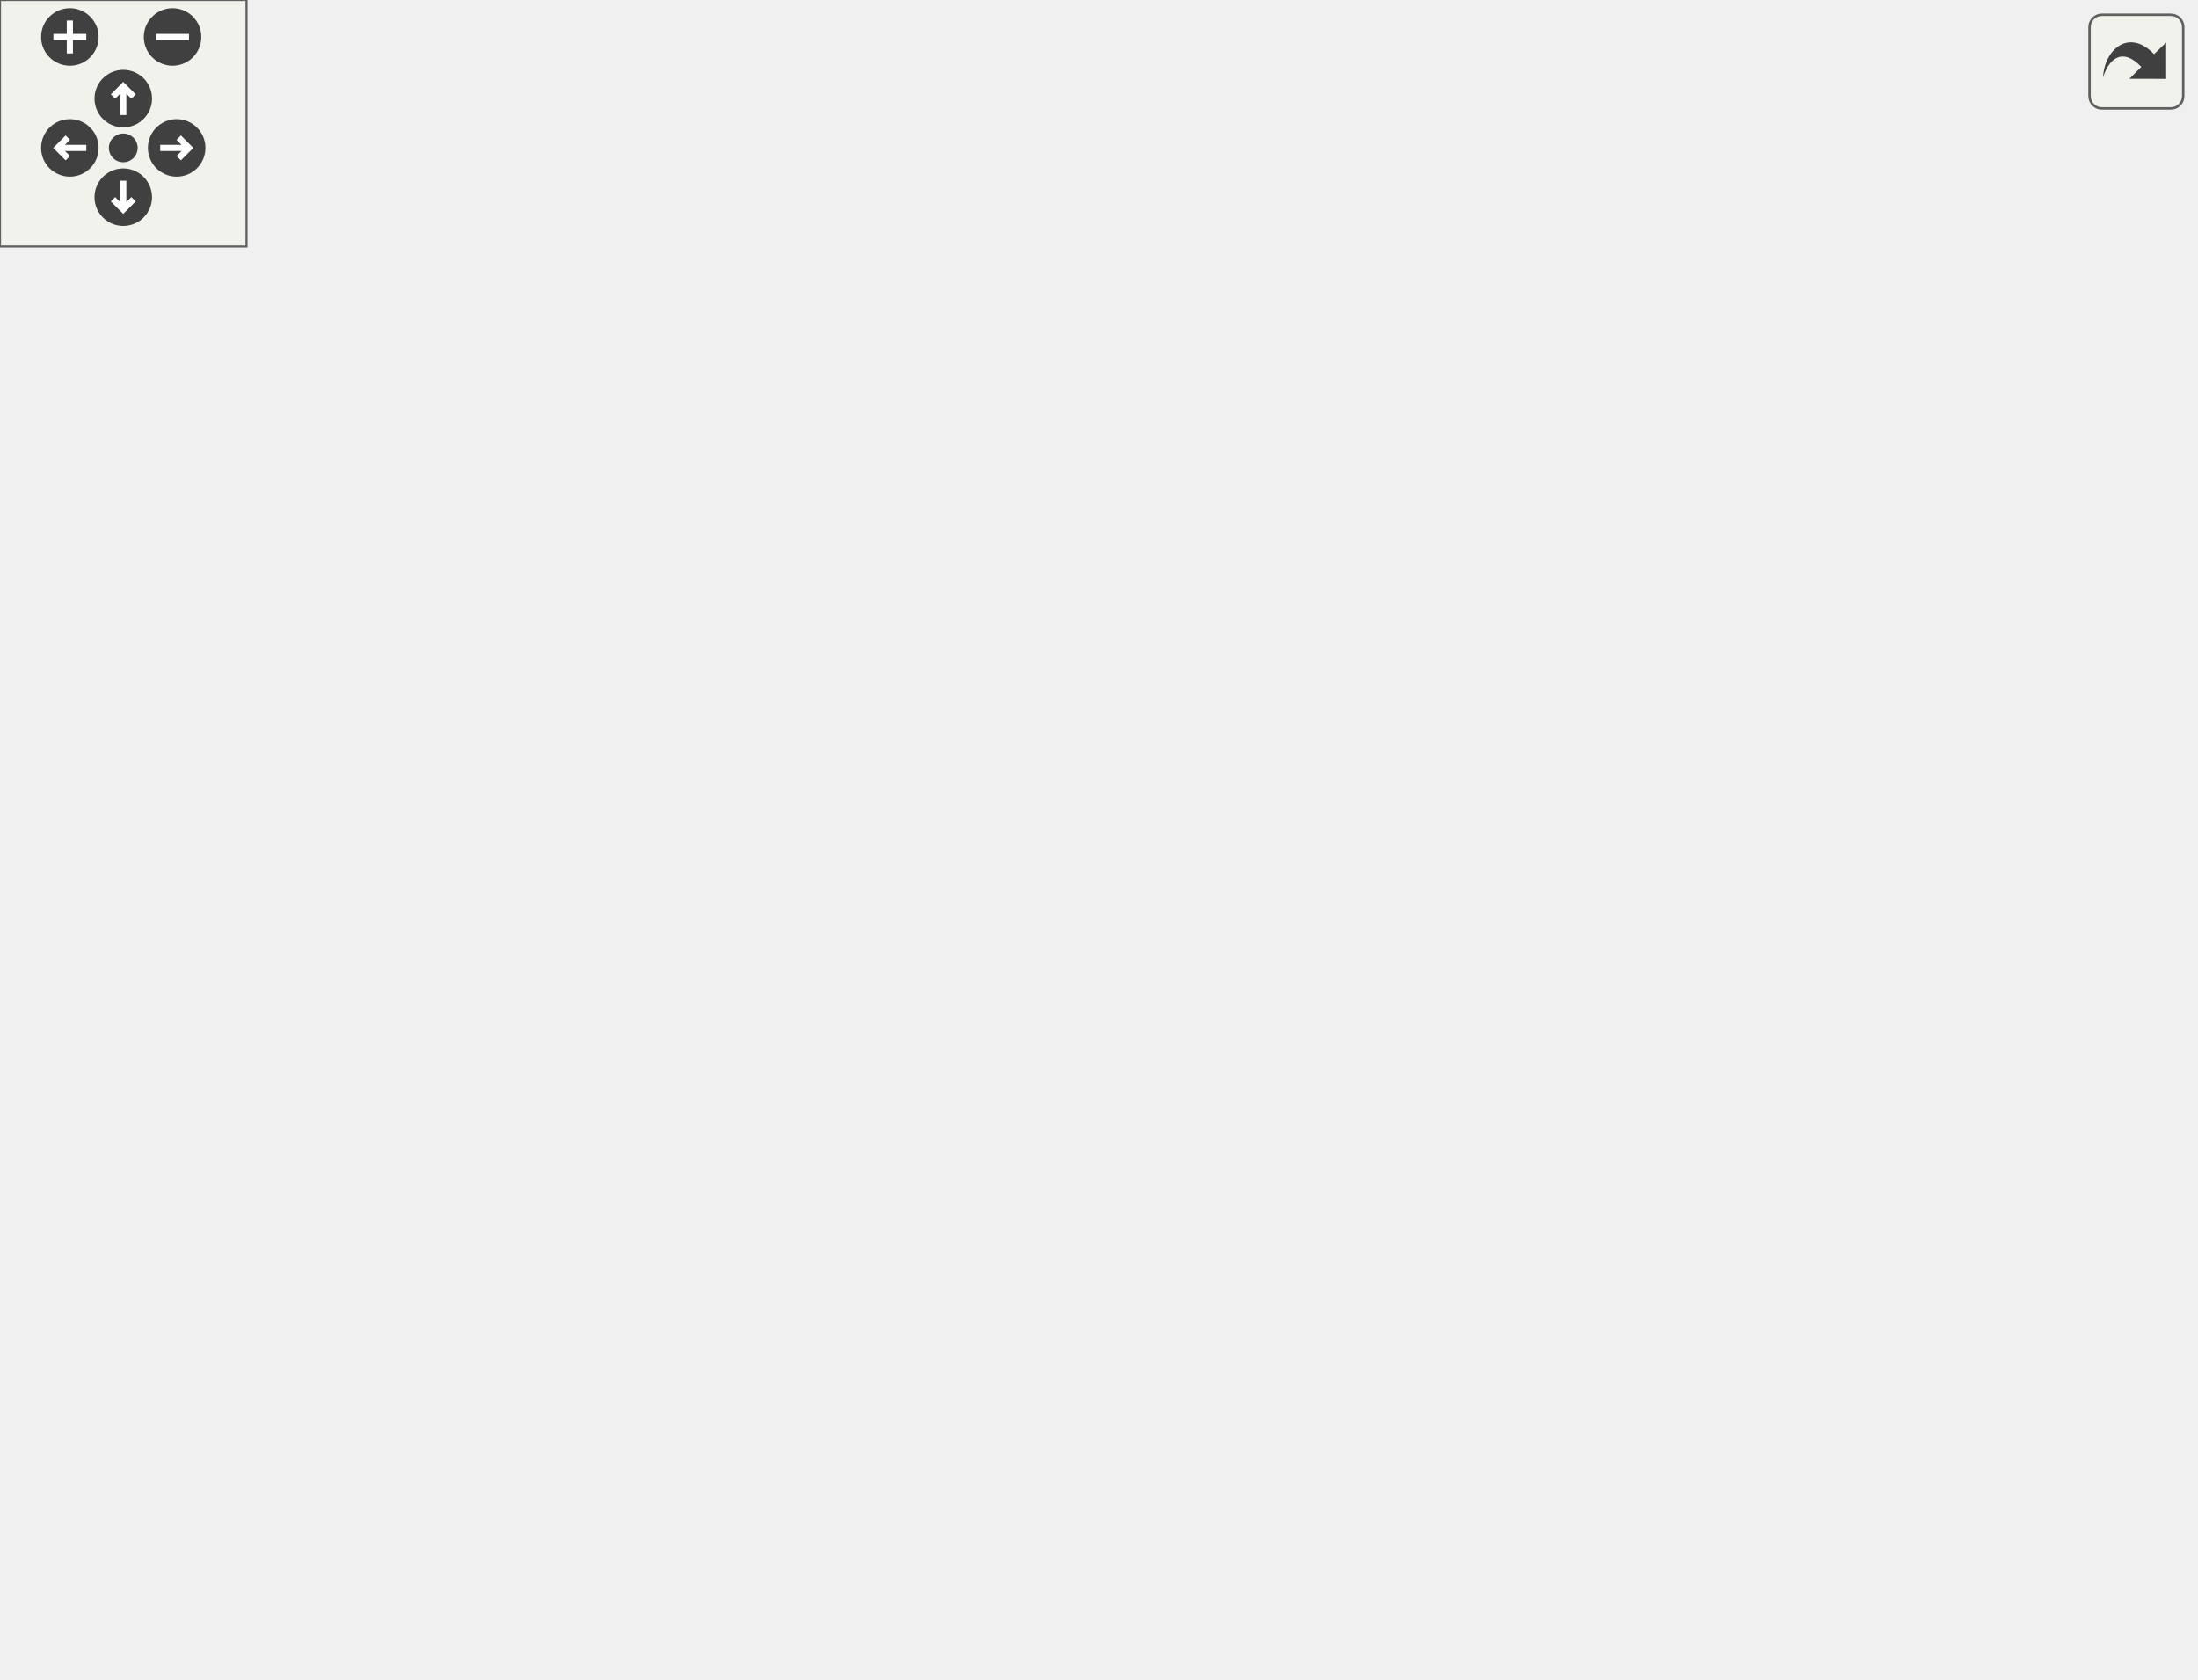
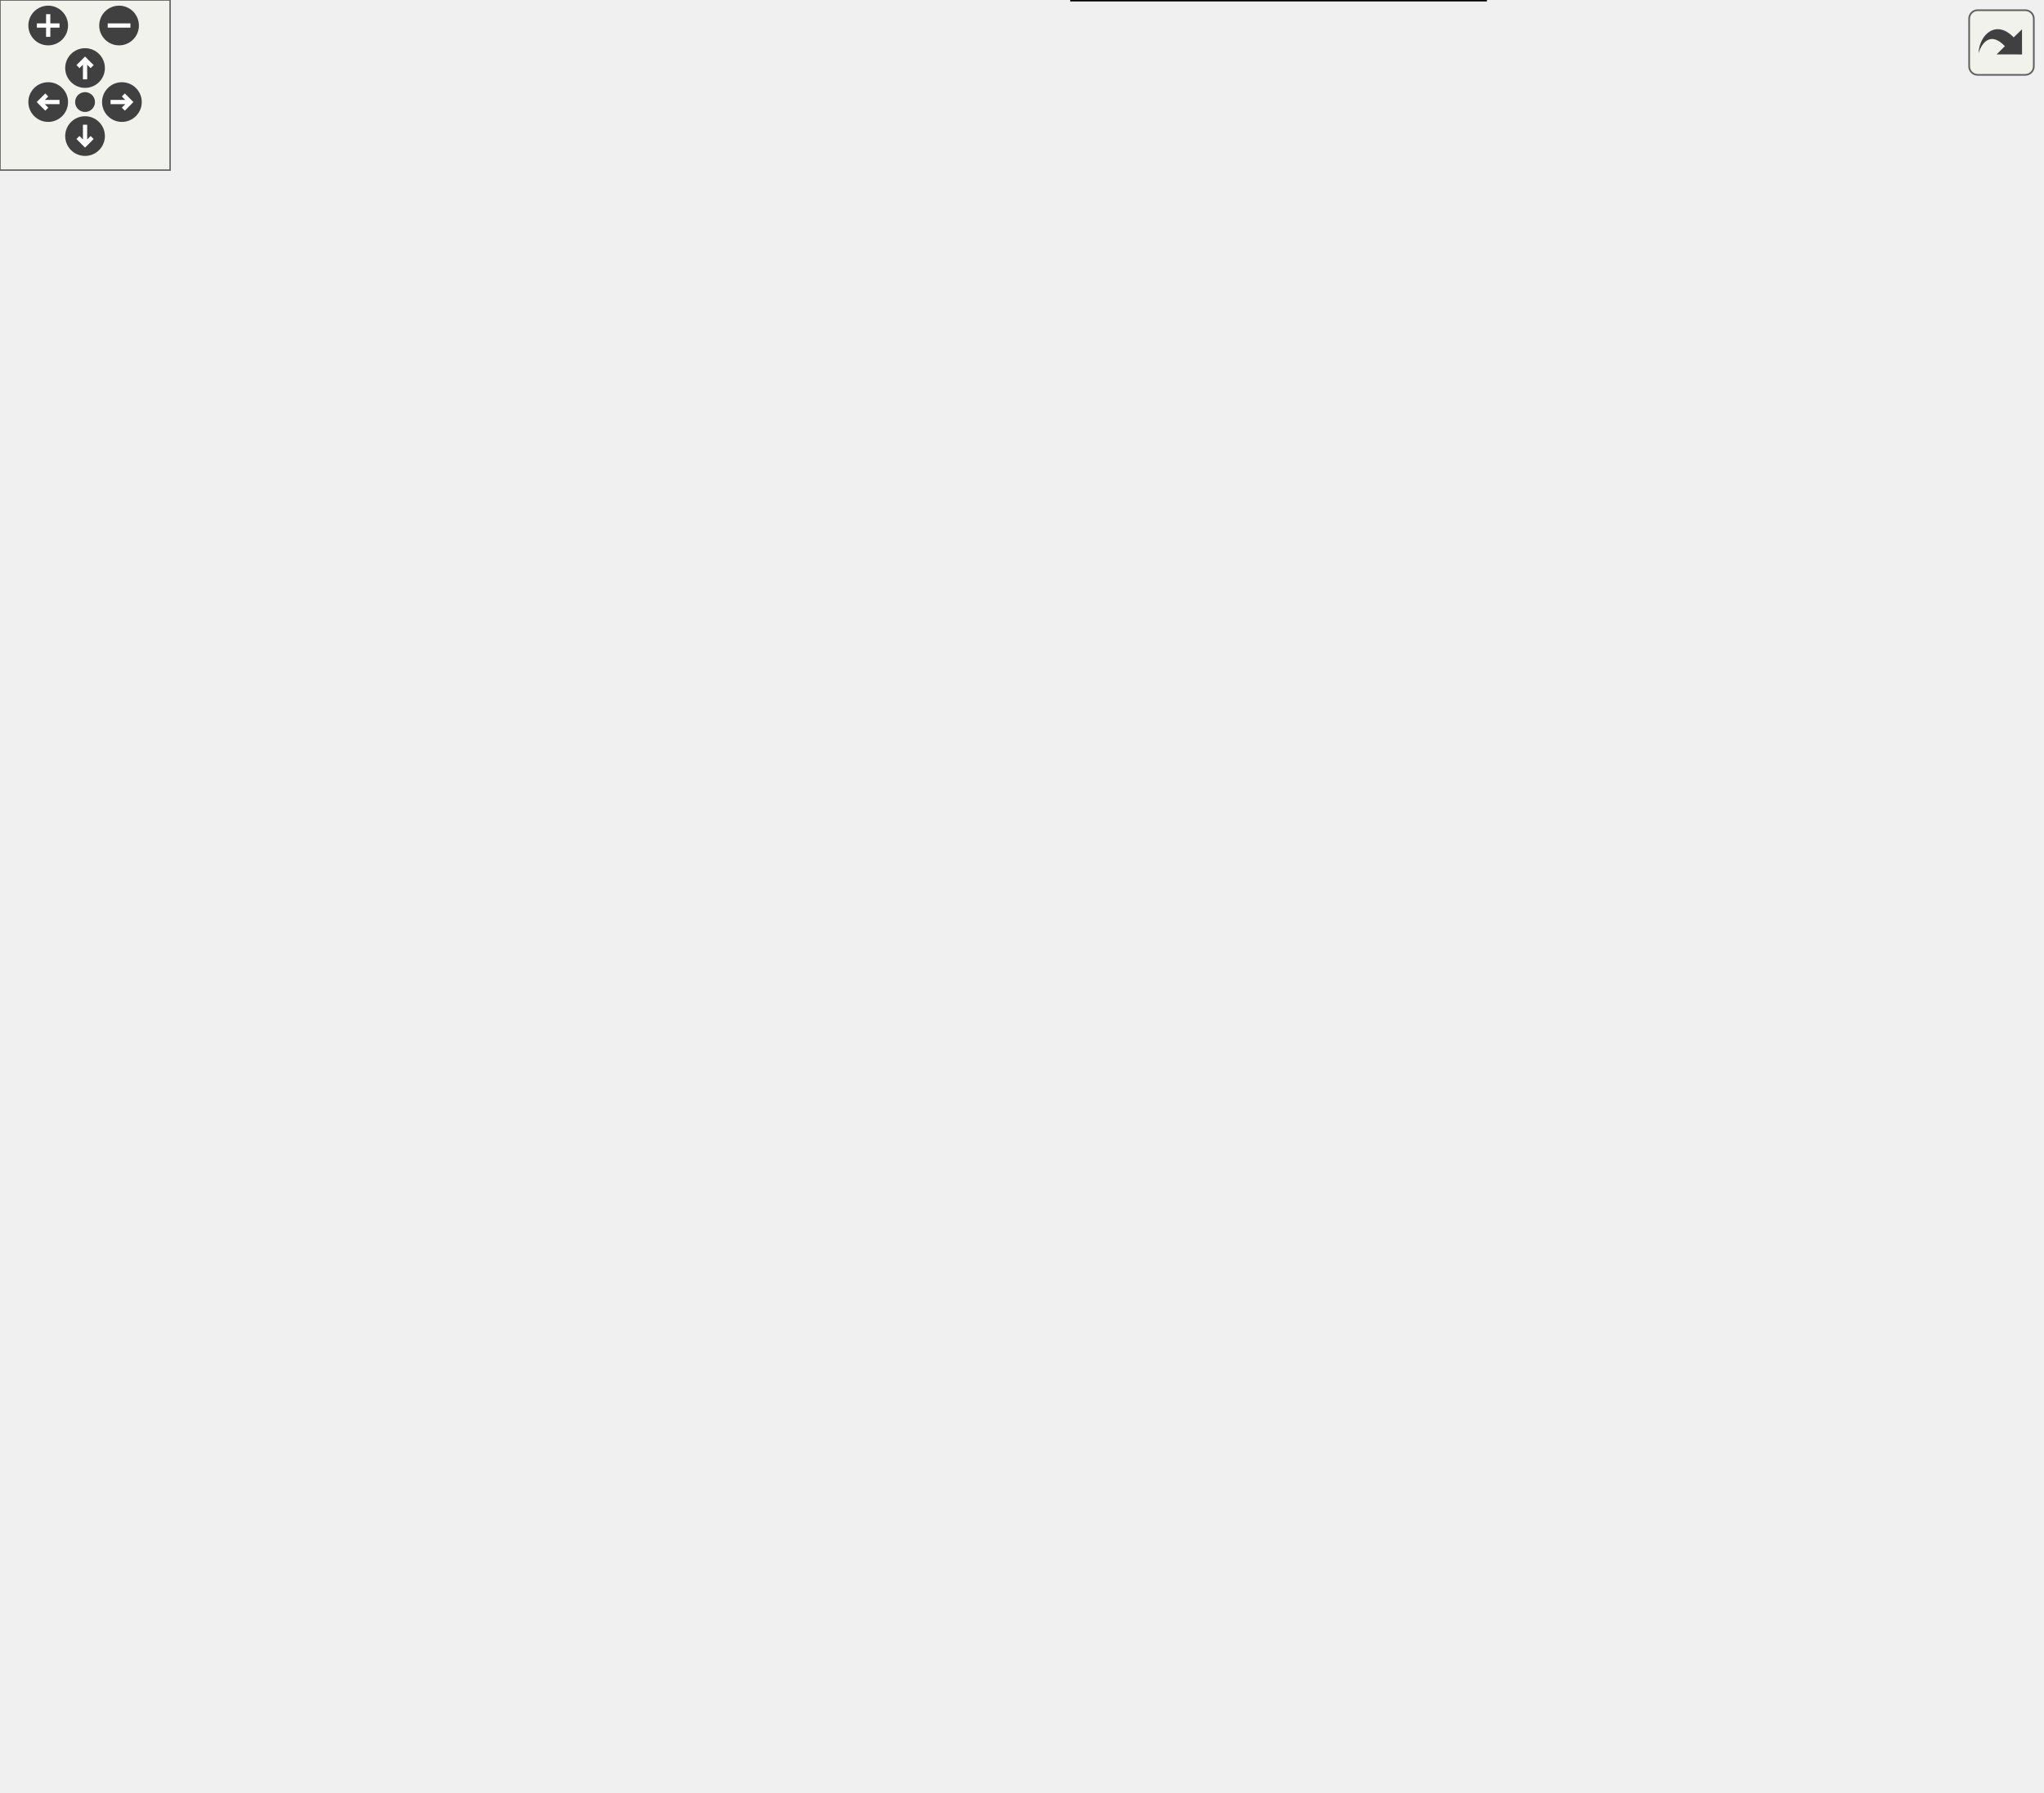
<svg xmlns="http://www.w3.org/2000/svg" xmlns:xlink="http://www.w3.org/1999/xlink" id="main" version="1.1" xml:space="preserve">
  <defs>
    <circle id="rim" cx="0" cy="0" r="7" />
    <circle id="rim2" cx="0" cy="0" r="3.5" />
    <g id="zoomPlus">
      <use xlink:href="#rim" fill="#404040">
        <set attributeName="fill" to="#808080" begin="zoomplus.mouseover" end="zoomplus.mouseout" />
      </use>
      <path d="M-4,0h8M0,-4v8" fill="none" stroke="white" stroke-width="1.5" pointer-events="none" />
    </g>
    <g id="zoomMin">
      <use xlink:href="#rim" fill="#404040">
        <set attributeName="fill" to="#808080" begin="zoomminus.mouseover" end="zoomminus.mouseout" />
      </use>
      <path d="M-4,0h8" fill="none" stroke="white" stroke-width="1.5" pointer-events="none" />
    </g>
    <g id="dirArrow">
      <path fill="none" stroke="white" stroke-width="1.5" d="M0,-3.0v7 M-2.5,-0.5L0,-3.0L2.5,-0.5" />
    </g>
    <g id="resetDef">
      <use xlink:href="#rim2" fill="#404040">
        <set attributeName="fill" to="#808080" begin="reset.mouseover" end="reset.mouseout" />
      </use>
    </g>
  </defs>
  <svg id="graph" class="graph">
    <g id="viewport">
      <g id="node1" class="node">
-         <polygon fill="#bfbfbf" stroke="black" points="0,-160.5 0,-181.5 148,-181.5 148,-160.5 0,-160.5" />
-         <text text-anchor="middle" x="74" y="-168.5" font-family="FreeSans" font-size="10.00">Urho3D::Object::SendEvent</text>
+         <polygon fill="#bfbfbf" stroke="black" points="0,-313.5 0,-334.5 148,-334.5 148,-313.5 0,-313.5" />
+         <text text-anchor="middle" x="74" y="-321.5" font-family="FreeSans" font-size="10.00">Urho3D::Object::SendEvent</text>
      </g>
      <g id="node3" class="node">
        <a xlink:href="class_urho3_d_1_1_thread.html#a591d469de804a63cbcca350b84f96670" target="_top" xlink:title="Return whether is executing in the main thread.">
-           <polygon fill="none" stroke="black" points="184.5,-320.5 184.5,-341.5 345.5,-341.5 345.5,-320.5 184.5,-320.5" />
-           <text text-anchor="middle" x="265" y="-328.5" font-family="FreeSans" font-size="10.00">Urho3D::Thread::IsMainThread</text>
+           <polygon fill="none" stroke="black" points="370.5,-462.5 370.5,-483.5 531.5,-483.5 531.5,-462.5 370.5,-462.5" />
+           <text text-anchor="middle" x="451" y="-470.5" font-family="FreeSans" font-size="10.00">Urho3D::Thread::IsMainThread</text>
        </a>
      </g>
      <g id="edge2" class="edge">
-         <path fill="none" stroke="midnightblue" d="M79.215,-181.748C92.63,-208.2 131.029,-276.789 184,-311 187.167,-313.046 190.528,-314.882 194.01,-316.531" />
-         <polygon fill="midnightblue" stroke="midnightblue" points="192.884,-319.853 203.461,-320.471 195.578,-313.392 192.884,-319.853" />
+         <path fill="none" stroke="midnightblue" d="M75.274,-334.686C80.427,-372.521 103.473,-500.539 184,-551 240.491,-586.4 270.194,-570.319 334,-551 372.95,-539.207 410.786,-509.698 432.442,-490.546" />
+         <polygon fill="midnightblue" stroke="midnightblue" points="434.858,-493.08 439.918,-483.771 430.158,-487.892 434.858,-493.08" />
      </g>
      <g id="node7" class="node">
+         <a xlink:href="class_urho3_d_1_1_event_profiler.html#a45357c8ea9053fc125d9f442cb415fc4" target="_top" xlink:title="Return true if active.">
+           <polygon fill="none" stroke="black" points="199.5,-508 199.5,-542 318.5,-542 318.5,-508 199.5,-508" />
+           <text text-anchor="start" x="207.5" y="-529" font-family="FreeSans" font-size="10.00">Urho3D::EventProfiler</text>
+           <text text-anchor="middle" x="259" y="-516" font-family="FreeSans" font-size="10.00">::IsActive</text>
+         </a>
+       </g>
+       <g id="edge6" class="edge">
+         <path fill="none" stroke="midnightblue" d="M77.825,-334.811C89.126,-365.222 125.291,-452.328 184,-499 186.029,-500.613 188.166,-502.13 190.382,-503.555" />
+         <polygon fill="midnightblue" stroke="midnightblue" points="188.848,-506.71 199.271,-508.613 192.31,-500.625 188.848,-506.71" />
+       </g>
+       <g id="node9" class="node">
+         <a xlink:href="class_urho3_d_1_1_event_profiler.html#a45eeb1445a1f8ff74ed5f3d4cc354508" target="_top" xlink:title="Begin timing a profiling block.">
+           <polygon fill="none" stroke="black" points="199.5,-456 199.5,-490 318.5,-490 318.5,-456 199.5,-456" />
+           <text text-anchor="start" x="207.5" y="-477" font-family="FreeSans" font-size="10.00">Urho3D::EventProfiler</text>
+           <text text-anchor="middle" x="259" y="-464" font-family="FreeSans" font-size="10.00">::BeginBlock</text>
+         </a>
+       </g>
+       <g id="edge8" class="edge">
+         <path fill="none" stroke="midnightblue" d="M80.642,-334.524C95.996,-358.034 136.308,-415.246 184,-447 186.287,-448.523 188.673,-449.966 191.128,-451.333" />
+         <polygon fill="midnightblue" stroke="midnightblue" points="189.766,-454.566 200.269,-455.954 192.924,-448.319 189.766,-454.566" />
+       </g>
+       <g id="node12" class="node">
        <a xlink:href="class_urho3_d_1_1_hash_set.html#a55ef90c3e53852b6a08131850167e6ce" target="_top" xlink:title="Return iterator to the beginning.">
-           <polygon fill="none" stroke="black" points="198,-280.5 198,-301.5 332,-301.5 332,-280.5 198,-280.5" />
-           <text text-anchor="middle" x="265" y="-288.5" font-family="FreeSans" font-size="10.00">Urho3D::HashSet::Begin</text>
-         </a>
-       </g>
-       <g id="edge6" class="edge">
-         <path fill="none" stroke="midnightblue" d="M82.457,-181.609C99.43,-202.159 139.82,-247.438 184,-271 188.25,-273.266 192.762,-275.281 197.397,-277.072" />
-         <polygon fill="midnightblue" stroke="midnightblue" points="196.443,-280.446 207.038,-280.442 198.752,-273.838 196.443,-280.446" />
-       </g>
-       <g id="node9" class="node">
+           <polygon fill="none" stroke="black" points="192,-416.5 192,-437.5 326,-437.5 326,-416.5 192,-416.5" />
+           <text text-anchor="middle" x="259" y="-424.5" font-family="FreeSans" font-size="10.00">Urho3D::HashSet::Begin</text>
+         </a>
+       </g>
+       <g id="edge12" class="edge">
+         <path fill="none" stroke="midnightblue" d="M84.901,-334.567C103.627,-352.147 143.785,-387.4 184,-407 188.651,-409.267 193.593,-411.303 198.635,-413.128" />
+         <polygon fill="midnightblue" stroke="midnightblue" points="197.81,-416.542 208.404,-416.38 200.021,-409.9 197.81,-416.542" />
+       </g>
+       <g id="node14" class="node">
        <a xlink:href="class_urho3_d_1_1_hash_set.html#a08be699c462e979dbb1cf3784295f86c" target="_top" xlink:title="Return iterator to the end.">
-           <polygon fill="none" stroke="black" points="202.5,-240.5 202.5,-261.5 327.5,-261.5 327.5,-240.5 202.5,-240.5" />
-           <text text-anchor="middle" x="265" y="-248.5" font-family="FreeSans" font-size="10.00">Urho3D::HashSet::End</text>
-         </a>
-       </g>
-       <g id="edge8" class="edge">
-         <path fill="none" stroke="midnightblue" d="M90.129,-181.532C111.02,-194.759 148.923,-217.366 184,-231 190.35,-233.468 197.1,-235.704 203.89,-237.71" />
-         <polygon fill="midnightblue" stroke="midnightblue" points="203.25,-241.166 213.823,-240.486 205.134,-234.424 203.25,-241.166" />
-       </g>
-       <g id="node11" class="node">
+           <polygon fill="none" stroke="black" points="196.5,-376.5 196.5,-397.5 321.5,-397.5 321.5,-376.5 196.5,-376.5" />
+           <text text-anchor="middle" x="259" y="-384.5" font-family="FreeSans" font-size="10.00">Urho3D::HashSet::End</text>
+         </a>
+       </g>
+       <g id="edge14" class="edge">
+         <path fill="none" stroke="midnightblue" d="M98.613,-334.538C120.719,-343.781 154.188,-357.232 184,-367 191.123,-369.334 198.692,-371.598 206.176,-373.712" />
+         <polygon fill="midnightblue" stroke="midnightblue" points="205.351,-377.115 215.922,-376.398 207.211,-370.367 205.351,-377.115" />
+       </g>
+       <g id="node16" class="node">
        <a xlink:href="class_urho3_d_1_1_hash_base.html#a13f2e18d25795c8761ede975c826f001" target="_top" xlink:title="Return number of elements.">
-           <polygon fill="none" stroke="black" points="198,-200.5 198,-221.5 332,-221.5 332,-200.5 198,-200.5" />
-           <text text-anchor="middle" x="265" y="-208.5" font-family="FreeSans" font-size="10.00">Urho3D::HashBase::Size</text>
-         </a>
-       </g>
-       <g id="edge10" class="edge">
-         <path fill="none" stroke="midnightblue" d="M124.183,-181.51C148.869,-186.679 178.815,-192.951 204.734,-198.379" />
-         <polygon fill="midnightblue" stroke="midnightblue" points="204.316,-201.867 214.821,-200.491 205.751,-195.016 204.316,-201.867" />
-       </g>
-       <g id="node13" class="node">
+           <polygon fill="none" stroke="black" points="192,-336.5 192,-357.5 326,-357.5 326,-336.5 192,-336.5" />
+           <text text-anchor="middle" x="259" y="-344.5" font-family="FreeSans" font-size="10.00">Urho3D::HashBase::Size</text>
+         </a>
+       </g>
+       <g id="edge16" class="edge">
+         <path fill="none" stroke="midnightblue" d="M148.181,-333.222C159.263,-334.6 170.712,-336.024 181.854,-337.409" />
+         <polygon fill="midnightblue" stroke="midnightblue" points="181.626,-340.907 191.982,-338.668 182.49,-333.961 181.626,-340.907" />
+       </g>
+       <g id="node18" class="node">
        <a xlink:href="class_urho3_d_1_1_object.html#ad0ce1699ce5bd9d4033e5800bbb8c15b" target="_top" xlink:title="Handle event.">
-           <polygon fill="none" stroke="black" points="196.5,-160.5 196.5,-181.5 333.5,-181.5 333.5,-160.5 196.5,-160.5" />
-           <text text-anchor="middle" x="265" y="-168.5" font-family="FreeSans" font-size="10.00">Urho3D::Object::OnEvent</text>
-         </a>
-       </g>
-       <g id="edge12" class="edge">
-         <path fill="none" stroke="midnightblue" d="M148.119,-171C160.613,-171 173.622,-171 186.229,-171" />
-         <polygon fill="midnightblue" stroke="midnightblue" points="186.236,-174.5 196.236,-171 186.236,-167.5 186.236,-174.5" />
-       </g>
-       <g id="node23" class="node">
+           <polygon fill="none" stroke="black" points="190.5,-84.5 190.5,-105.5 327.5,-105.5 327.5,-84.5 190.5,-84.5" />
+           <text text-anchor="middle" x="259" y="-92.5" font-family="FreeSans" font-size="10.00">Urho3D::Object::OnEvent</text>
+         </a>
+       </g>
+       <g id="edge18" class="edge">
+         <path fill="none" stroke="midnightblue" d="M76.372,-313.388C84.627,-279.005 115.411,-169.728 184,-115 186.074,-113.345 188.272,-111.827 190.564,-110.433" />
+         <polygon fill="midnightblue" stroke="midnightblue" points="192.525,-113.359 199.798,-105.655 189.308,-107.142 192.525,-113.359" />
+       </g>
+       <g id="node28" class="node">
        <a xlink:href="class_urho3_d_1_1_hash_set.html#a58ddaf3f7710216d7e461b4a0e3bfae0" target="_top" xlink:title="Return iterator to the key, or end iterator if not found.">
-           <polygon fill="none" stroke="black" points="202.5,-120.5 202.5,-141.5 327.5,-141.5 327.5,-120.5 202.5,-120.5" />
-           <text text-anchor="middle" x="265" y="-128.5" font-family="FreeSans" font-size="10.00">Urho3D::HashSet::Find</text>
-         </a>
-       </g>
-       <g id="edge22" class="edge">
-         <path fill="none" stroke="midnightblue" d="M124.183,-160.49C148.869,-155.321 178.815,-149.049 204.734,-143.621" />
-         <polygon fill="midnightblue" stroke="midnightblue" points="205.751,-146.984 214.821,-141.509 204.316,-140.133 205.751,-146.984" />
-       </g>
-       <g id="node25" class="node">
+           <polygon fill="none" stroke="black" points="196.5,-244.5 196.5,-265.5 321.5,-265.5 321.5,-244.5 196.5,-244.5" />
+           <text text-anchor="middle" x="259" y="-252.5" font-family="FreeSans" font-size="10.00">Urho3D::HashSet::Find</text>
+         </a>
+       </g>
+       <g id="edge28" class="edge">
+         <path fill="none" stroke="midnightblue" d="M95.091,-313.4C116.94,-302.708 152.266,-286.22 184,-275 190.726,-272.622 197.877,-270.372 204.99,-268.3" />
+         <polygon fill="midnightblue" stroke="midnightblue" points="205.946,-271.667 214.623,-265.587 204.048,-264.929 205.946,-271.667" />
+       </g>
+       <g id="node30" class="node">
        <a xlink:href="class_urho3_d_1_1_hash_set.html#a14064ab8bc6c6c6782961cb95295a2ee" target="_top" xlink:title="Insert a key. Return an iterator to it.">
-           <polygon fill="none" stroke="black" points="198,-80.5 198,-101.5 332,-101.5 332,-80.5 198,-80.5" />
-           <text text-anchor="middle" x="265" y="-88.5" font-family="FreeSans" font-size="10.00">Urho3D::HashSet::Insert</text>
-         </a>
-       </g>
-       <g id="edge24" class="edge">
-         <path fill="none" stroke="midnightblue" d="M90.129,-160.468C111.02,-147.241 148.923,-124.634 184,-111 190.35,-108.532 197.1,-106.296 203.89,-104.29" />
-         <polygon fill="midnightblue" stroke="midnightblue" points="205.134,-107.576 213.823,-101.514 203.25,-100.834 205.134,-107.576" />
-       </g>
-       <g id="node27" class="node">
+           <polygon fill="none" stroke="black" points="192,-204.5 192,-225.5 326,-225.5 326,-204.5 192,-204.5" />
+           <text text-anchor="middle" x="259" y="-212.5" font-family="FreeSans" font-size="10.00">Urho3D::HashSet::Insert</text>
+         </a>
+       </g>
+       <g id="edge30" class="edge">
+         <path fill="none" stroke="midnightblue" d="M84.156,-313.227C102.381,-294.526 142.615,-256.045 184,-235 188.538,-232.692 193.371,-230.63 198.311,-228.791" />
+         <polygon fill="midnightblue" stroke="midnightblue" points="199.561,-232.063 207.897,-225.524 197.303,-225.437 199.561,-232.063" />
+       </g>
+       <g id="node32" class="node">
        <a xlink:href="class_urho3_d_1_1_hash_base.html#ae3cde3a1cc3464293a61030e73c33c58" target="_top" xlink:title="Return whether has no elements.">
-           <polygon fill="none" stroke="black" points="192.5,-40.5 192.5,-61.5 337.5,-61.5 337.5,-40.5 192.5,-40.5" />
-           <text text-anchor="middle" x="265" y="-48.5" font-family="FreeSans" font-size="10.00">Urho3D::HashBase::Empty</text>
-         </a>
-       </g>
-       <g id="edge26" class="edge">
-         <path fill="none" stroke="midnightblue" d="M82.457,-160.391C99.43,-139.841 139.82,-94.562 184,-71 188.25,-68.734 192.762,-66.719 197.397,-64.928" />
-         <polygon fill="midnightblue" stroke="midnightblue" points="198.752,-68.162 207.038,-61.558 196.443,-61.554 198.752,-68.162" />
-       </g>
-       <g id="node29" class="node">
+           <polygon fill="none" stroke="black" points="186.5,-164.5 186.5,-185.5 331.5,-185.5 331.5,-164.5 186.5,-164.5" />
+           <text text-anchor="middle" x="259" y="-172.5" font-family="FreeSans" font-size="10.00">Urho3D::HashBase::Empty</text>
+         </a>
+       </g>
+       <g id="edge32" class="edge">
+         <path fill="none" stroke="midnightblue" d="M79.906,-313.436C94.296,-288.698 133.712,-226.715 184,-195 187.209,-192.976 190.62,-191.155 194.149,-189.518" />
+         <polygon fill="midnightblue" stroke="midnightblue" points="195.785,-192.629 203.709,-185.596 193.129,-186.153 195.785,-192.629" />
+       </g>
+       <g id="node34" class="node">
        <a xlink:href="class_urho3_d_1_1_hash_set.html#a2f418238fbfa023388fb141c2759534a" target="_top" xlink:title="Return whether contains a key.">
-           <polygon fill="none" stroke="black" points="190.5,-0.5 190.5,-21.5 339.5,-21.5 339.5,-0.5 190.5,-0.5" />
-           <text text-anchor="middle" x="265" y="-8.5" font-family="FreeSans" font-size="10.00">Urho3D::HashSet::Contains</text>
-         </a>
-       </g>
-       <g id="edge28" class="edge">
-         <path fill="none" stroke="midnightblue" d="M79.215,-160.252C92.63,-133.8 131.029,-65.211 184,-31 187.167,-28.954 190.528,-27.118 194.01,-25.469" />
-         <polygon fill="midnightblue" stroke="midnightblue" points="195.578,-28.608 203.461,-21.529 192.884,-22.147 195.578,-28.608" />
+           <polygon fill="none" stroke="black" points="184.5,-124.5 184.5,-145.5 333.5,-145.5 333.5,-124.5 184.5,-124.5" />
+           <text text-anchor="middle" x="259" y="-132.5" font-family="FreeSans" font-size="10.00">Urho3D::HashSet::Contains</text>
+         </a>
+       </g>
+       <g id="edge34" class="edge">
+         <path fill="none" stroke="midnightblue" d="M77.771,-313.344C88.93,-283.409 124.759,-197.94 184,-155 186.537,-153.161 189.231,-151.491 192.034,-149.975" />
+         <polygon fill="midnightblue" stroke="midnightblue" points="193.724,-153.049 201.294,-145.636 190.753,-146.71 193.724,-153.049" />
+       </g>
+       <g id="node36" class="node">
+         <a xlink:href="class_urho3_d_1_1_event_profiler.html#a6d457be31bca1d34ca333b492f80fb50" target="_top" xlink:title="End timing the current profiling block.">
+           <polygon fill="none" stroke="black" points="199.5,-284 199.5,-318 318.5,-318 318.5,-284 199.5,-284" />
+           <text text-anchor="start" x="207.5" y="-305" font-family="FreeSans" font-size="10.00">Urho3D::EventProfiler</text>
+           <text text-anchor="middle" x="259" y="-292" font-family="FreeSans" font-size="10.00">::EndBlock</text>
+         </a>
+       </g>
+       <g id="edge36" class="edge">
+         <path fill="none" stroke="midnightblue" d="M148.181,-314.778C161.718,-313.094 175.802,-311.344 189.207,-309.677" />
+         <polygon fill="midnightblue" stroke="midnightblue" points="189.813,-313.129 199.305,-308.422 188.95,-306.182 189.813,-313.129" />
      </g>
      <g id="node5" class="node">
        <a xlink:href="class_urho3_d_1_1_thread.html#a0f1bc30494bec12d878e356376b542ad" target="_top" xlink:title="Return the current thread's ID.">
-           <polygon fill="none" stroke="black" points="382,-314 382,-348 534,-348 534,-314 382,-314" />
-           <text text-anchor="start" x="390" y="-335" font-family="FreeSans" font-size="10.00">Urho3D::Thread::GetCurrent</text>
-           <text text-anchor="middle" x="458" y="-322" font-family="FreeSans" font-size="10.00">ThreadID</text>
+           <polygon fill="none" stroke="black" points="568,-456 568,-490 720,-490 720,-456 568,-456" />
+           <text text-anchor="start" x="576" y="-477" font-family="FreeSans" font-size="10.00">Urho3D::Thread::GetCurrent</text>
+           <text text-anchor="middle" x="644" y="-464" font-family="FreeSans" font-size="10.00">ThreadID</text>
        </a>
      </g>
      <g id="edge4" class="edge">
-         <path fill="none" stroke="midnightblue" d="M345.731,-331C354.343,-331 363.128,-331 371.8,-331" />
-         <polygon fill="midnightblue" stroke="midnightblue" points="371.912,-334.5 381.912,-331 371.912,-327.5 371.912,-334.5" />
-       </g>
-       <g id="node15" class="node">
+         <path fill="none" stroke="midnightblue" d="M531.731,-473C540.343,-473 549.128,-473 557.8,-473" />
+         <polygon fill="midnightblue" stroke="midnightblue" points="557.912,-476.5 567.912,-473 557.912,-469.5 557.912,-476.5" />
+       </g>
+       <g id="edge10" class="edge">
+         <path fill="none" stroke="midnightblue" d="M318.698,-473C331.808,-473 345.977,-473 360.004,-473" />
+         <polygon fill="midnightblue" stroke="midnightblue" points="360.175,-476.5 370.175,-473 360.175,-469.5 360.175,-476.5" />
+       </g>
+       <g id="node20" class="node">
        <a xlink:href="class_urho3_d_1_1_event_handler.html#ab6de224159ce79e4e724fc0602e5d18c" target="_top" xlink:title="Return event type.">
-           <polygon fill="none" stroke="black" points="396,-232 396,-266 520,-266 520,-232 396,-232" />
-           <text text-anchor="start" x="404" y="-253" font-family="FreeSans" font-size="10.00">Urho3D::EventHandler</text>
-           <text text-anchor="middle" x="458" y="-240" font-family="FreeSans" font-size="10.00">::GetEventType</text>
-         </a>
-       </g>
-       <g id="edge14" class="edge">
-         <path fill="none" stroke="midnightblue" d="M322.924,-181.632C330.908,-184.141 338.822,-187.223 346,-191 364.945,-200.968 363.509,-212.212 382,-223 384.831,-224.651 387.782,-226.219 390.808,-227.703" />
-         <polygon fill="midnightblue" stroke="midnightblue" points="389.512,-230.959 400.064,-231.912 392.409,-224.587 389.512,-230.959" />
-       </g>
-       <g id="node17" class="node">
+           <polygon fill="none" stroke="black" points="389,-104 389,-138 513,-138 513,-104 389,-104" />
+           <text text-anchor="start" x="397" y="-125" font-family="FreeSans" font-size="10.00">Urho3D::EventHandler</text>
+           <text text-anchor="middle" x="451" y="-112" font-family="FreeSans" font-size="10.00">::GetEventType</text>
+         </a>
+       </g>
+       <g id="edge20" class="edge">
+         <path fill="none" stroke="midnightblue" d="M327.503,-104.276C344.092,-106.523 361.876,-108.931 378.636,-111.201" />
+         <polygon fill="midnightblue" stroke="midnightblue" points="378.54,-114.72 388.919,-112.593 379.479,-107.783 378.54,-114.72" />
+       </g>
+       <g id="node22" class="node">
        <a xlink:href="class_urho3_d_1_1_event_handler.html#a133e5cd8d70e86d7ca2d7a9adfcd37ea" target="_top" xlink:title="Return event sender. Null if the handler is non-specific.">
-           <polygon fill="none" stroke="black" points="396,-180 396,-214 520,-214 520,-180 396,-180" />
-           <text text-anchor="start" x="404" y="-201" font-family="FreeSans" font-size="10.00">Urho3D::EventHandler</text>
-           <text text-anchor="middle" x="458" y="-188" font-family="FreeSans" font-size="10.00">::GetSender</text>
-         </a>
-       </g>
-       <g id="edge16" class="edge">
-         <path fill="none" stroke="midnightblue" d="M333.588,-180.24C350.525,-182.521 368.717,-184.972 385.819,-187.276" />
-         <polygon fill="midnightblue" stroke="midnightblue" points="385.367,-190.747 395.744,-188.613 386.301,-183.809 385.367,-190.747" />
-       </g>
-       <g id="node19" class="node">
+           <polygon fill="none" stroke="black" points="389,-52 389,-86 513,-86 513,-52 389,-52" />
+           <text text-anchor="start" x="397" y="-73" font-family="FreeSans" font-size="10.00">Urho3D::EventHandler</text>
+           <text text-anchor="middle" x="451" y="-60" font-family="FreeSans" font-size="10.00">::GetSender</text>
+         </a>
+       </g>
+       <g id="edge22" class="edge">
+         <path fill="none" stroke="midnightblue" d="M327.503,-85.724C344.092,-83.477 361.876,-81.069 378.636,-78.799" />
+         <polygon fill="midnightblue" stroke="midnightblue" points="379.479,-82.217 388.919,-77.407 378.54,-75.281 379.479,-82.217" />
+       </g>
+       <g id="node24" class="node">
        <a xlink:href="class_urho3_d_1_1_context.html#abfe31e63309944b82052bf2855daea6e" target="_top" xlink:title="Set current event handler. Called by Object.">
-           <polygon fill="none" stroke="black" points="385,-128 385,-162 531,-162 531,-128 385,-128" />
-           <text text-anchor="start" x="393" y="-149" font-family="FreeSans" font-size="10.00">Urho3D::Context::SetEvent</text>
-           <text text-anchor="middle" x="458" y="-136" font-family="FreeSans" font-size="10.00">Handler</text>
-         </a>
-       </g>
-       <g id="edge18" class="edge">
-         <path fill="none" stroke="midnightblue" d="M333.588,-161.76C346.927,-159.963 361.045,-158.061 374.796,-156.209" />
-         <polygon fill="midnightblue" stroke="midnightblue" points="375.284,-159.675 384.728,-154.871 374.35,-152.737 375.284,-159.675" />
-       </g>
-       <g id="node21" class="node">
+           <polygon fill="none" stroke="black" points="378,-0 378,-34 524,-34 524,-0 378,-0" />
+           <text text-anchor="start" x="386" y="-21" font-family="FreeSans" font-size="10.00">Urho3D::Context::SetEvent</text>
+           <text text-anchor="middle" x="451" y="-8" font-family="FreeSans" font-size="10.00">Handler</text>
+         </a>
+       </g>
+       <g id="edge24" class="edge">
+         <path fill="none" stroke="midnightblue" d="M279.521,-84.42C301.542,-73.297 337.715,-55.684 370,-43 374.775,-41.124 379.745,-39.279 384.77,-37.49" />
+         <polygon fill="midnightblue" stroke="midnightblue" points="386.163,-40.711 394.463,-34.127 383.868,-34.098 386.163,-40.711" />
+       </g>
+       <g id="node26" class="node">
        <a xlink:href="class_urho3_d_1_1_event_handler.html#a1e00d3b7b55273ff586f5bff1dc9bc6d" target="_top" xlink:title="Invoke event handler function.">
-           <polygon fill="none" stroke="black" points="396,-76 396,-110 520,-110 520,-76 396,-76" />
-           <text text-anchor="start" x="404" y="-97" font-family="FreeSans" font-size="10.00">Urho3D::EventHandler</text>
-           <text text-anchor="middle" x="458" y="-84" font-family="FreeSans" font-size="10.00">::Invoke</text>
-         </a>
-       </g>
-       <g id="edge20" class="edge">
-         <path fill="none" stroke="midnightblue" d="M322.924,-160.368C330.908,-157.859 338.822,-154.777 346,-151 364.945,-141.032 363.509,-129.788 382,-119 384.831,-117.349 387.782,-115.781 390.808,-114.297" />
-         <polygon fill="midnightblue" stroke="midnightblue" points="392.409,-117.413 400.064,-110.088 389.512,-111.041 392.409,-117.413" />
+           <polygon fill="none" stroke="black" points="389,-156 389,-190 513,-190 513,-156 389,-156" />
+           <text text-anchor="start" x="397" y="-177" font-family="FreeSans" font-size="10.00">Urho3D::EventHandler</text>
+           <text text-anchor="middle" x="451" y="-164" font-family="FreeSans" font-size="10.00">::Invoke</text>
+         </a>
+       </g>
+       <g id="edge26" class="edge">
+         <path fill="none" stroke="midnightblue" d="M311.447,-105.61C319.24,-108.14 326.998,-111.233 334,-115 352.852,-125.143 351.408,-136.389 370,-147 373.042,-148.736 376.216,-150.374 379.471,-151.917" />
+         <polygon fill="midnightblue" stroke="midnightblue" points="378.254,-155.205 388.818,-156.015 381.065,-148.794 378.254,-155.205" />
+       </g>
+       <g id="edge38" class="edge">
+         <path fill="none" stroke="midnightblue" d="M318.692,-318.135C324.074,-320.721 329.271,-323.663 334,-327 383.095,-361.64 422.328,-422.45 440.318,-453.523" />
+         <polygon fill="midnightblue" stroke="midnightblue" points="437.425,-455.518 445.398,-462.496 443.517,-452.07 437.425,-455.518" />
      </g>
    </g>
  </svg>
  <g id="navigator" transform="translate(0 0)" fill="#404254">
    <rect fill="#f2f5e9" fill-opacity="0.5" stroke="#606060" stroke-width=".5" x="0" y="0" width="60" height="60" />
    <use id="zoomplus" xlink:href="#zoomPlus" x="17" y="9" />
    <use id="zoomminus" xlink:href="#zoomMin" x="42" y="9" />
    <use id="reset" xlink:href="#resetDef" x="30" y="36" />
    <g id="arrowUp" xlink:href="#dirArrow" transform="translate(30 24)">
      <use xlink:href="#rim" fill="#404040">
        <set attributeName="fill" to="#808080" begin="arrowUp.mouseover" end="arrowUp.mouseout" />
      </use>
      <path fill="none" stroke="white" stroke-width="1.5" d="M0,-3.0v7 M-2.5,-0.5L0,-3.0L2.5,-0.5" />
    </g>
    <g id="arrowRight" xlink:href="#dirArrow" transform="rotate(90) translate(36 -43)">
      <use xlink:href="#rim" fill="#404040">
        <set attributeName="fill" to="#808080" begin="arrowRight.mouseover" end="arrowRight.mouseout" />
      </use>
      <path fill="none" stroke="white" stroke-width="1.5" d="M0,-3.0v7 M-2.5,-0.5L0,-3.0L2.5,-0.5" />
    </g>
    <g id="arrowDown" xlink:href="#dirArrow" transform="rotate(180) translate(-30 -48)">
      <use xlink:href="#rim" fill="#404040">
        <set attributeName="fill" to="#808080" begin="arrowDown.mouseover" end="arrowDown.mouseout" />
      </use>
      <path fill="none" stroke="white" stroke-width="1.5" d="M0,-3.0v7 M-2.5,-0.5L0,-3.0L2.5,-0.5" />
    </g>
    <g id="arrowLeft" xlink:href="#dirArrow" transform="rotate(270) translate(-36 17)">
      <use xlink:href="#rim" fill="#404040">
        <set attributeName="fill" to="#808080" begin="arrowLeft.mouseover" end="arrowLeft.mouseout" />
      </use>
      <path fill="none" stroke="white" stroke-width="1.5" d="M0,-3.0v7 M-2.5,-0.5L0,-3.0L2.5,-0.5" />
    </g>
  </g>
  <svg viewBox="0 0 15 15" width="100%" height="30px" preserveAspectRatio="xMaxYMin meet">
    <g id="arrow_out" transform="scale(0.3 0.3)">
      <a xlink:href="class_urho3_d_1_1_object_af8f8bd3f7e2f51ecca7199e737f53364_cgraph_org.svg" target="_base">
        <rect id="button" ry="5" rx="5" y="6" x="6" height="38" width="38" fill="#f2f5e9" fill-opacity="0.5" stroke="#606060" stroke-width="1.0" />
        <path id="arrow" d="M 11.5,31.437 C 11.94,20.098 22.043,11.323 32.159,21.979 L 37.069,17.246 C 37.069,17.246 37.088,32 37.088,32 L 22.16,31.978 C 22.16,31.978 26.998,27.14 26.998,27.14 C 18.529,18.264 13.292,25.23 11.5,31.437 z" style="fill:#404040;" />
      </a>
    </g>
  </svg>
</svg>
